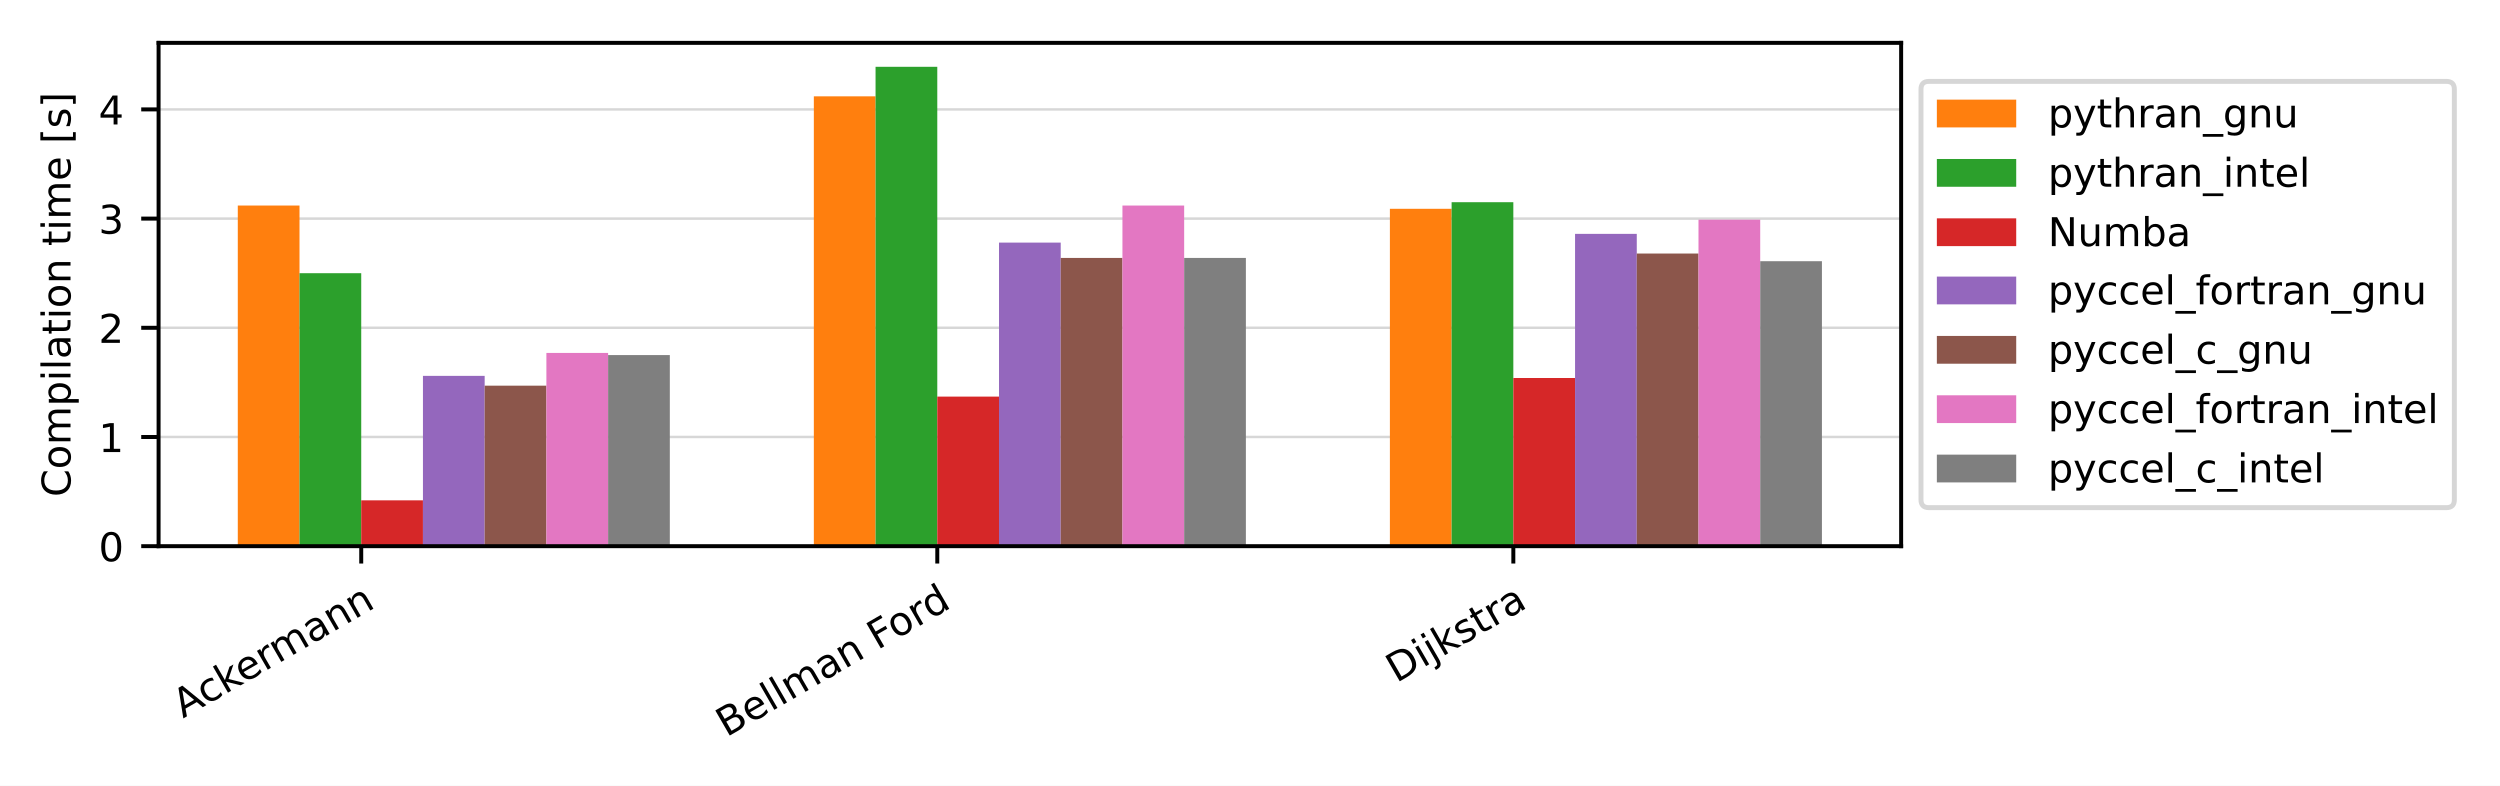
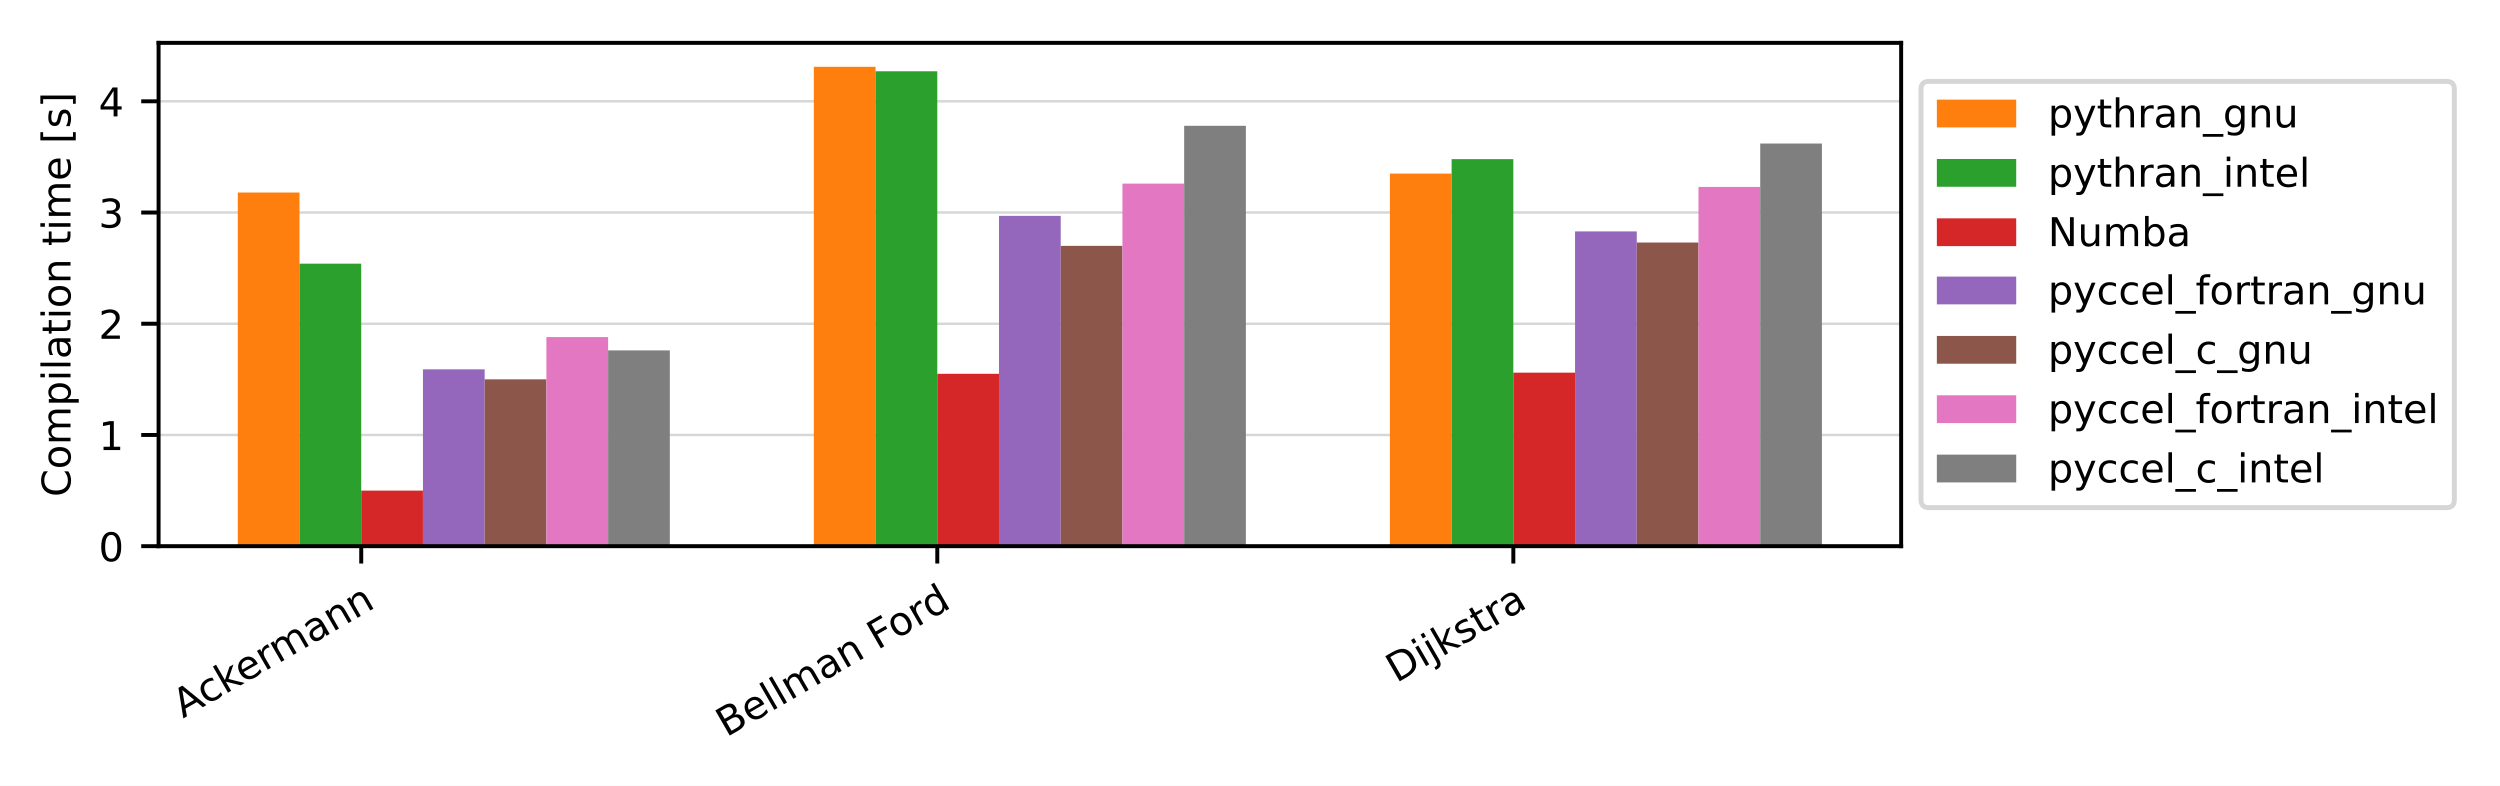
<svg xmlns="http://www.w3.org/2000/svg" xmlns:xlink="http://www.w3.org/1999/xlink" width="504pt" height="158.4pt" viewBox="0 0 504 158.4" version="1.1">
  <defs>
    <style type="text/css">*{stroke-linejoin: round; stroke-linecap: butt}</style>
  </defs>
  <g id="figure_1">
    <g id="patch_1">
      <path d="M 0 158.4  L 504 158.4  L 504 0  L 0 0  z " style="fill: #ffffff" />
    </g>
    <g id="axes_1">
      <g id="patch_2">
        <path d="M 31.97 110.11  L 383.27 110.11  L 383.27 8.64  L 31.97 8.64  z " style="fill: #ffffff" />
      </g>
      <g id="matplotlib.axis_1">
        <g id="xtick_1">
          <g id="line2d_1">
            <defs>
-               <path id="m3b40221479" d="M 0 0  L 0 3.5  " style="stroke: #000000; stroke-width: 0.8" />
-             </defs>
-             <g>
-               <use xlink:href="#m3b40221479" x="72.824" y="110.11" style="stroke: #000000; stroke-width: 0.8" />
+               <path id="mc2cd0fe511" d="M 0 0  L 0 3.5  " style="stroke: #000000; stroke-width: 0.8" />
+             </defs>
+             <g>
+               <use xlink:href="#mc2cd0fe511" x="72.824" y="110.11" style="stroke: #000000; stroke-width: 0.8" />
            </g>
          </g>
          <g id="text_1">
            <g transform="translate(36.90921 144.864) rotate(-30) scale(0.08 -0.08)">
              <defs>
                <path id="DejaVuSans-41" d="M 2188 4044  L 1331 1722  L 3047 1722  L 2188 4044  z M 1831 4666  L 2547 4666  L 4325 0  L 3669 0  L 3244 1197  L 1141 1197  L 716 0  L 50 0  L 1831 4666  z " transform="scale(0.015625)" />
                <path id="DejaVuSans-63" d="M 3122 3366  L 3122 2828  Q 2878 2963 2633 3030  Q 2388 3097 2138 3097  Q 1578 3097 1268 2742  Q 959 2388 959 1747  Q 959 1106 1268 751  Q 1578 397 2138 397  Q 2388 397 2633 464  Q 2878 531 3122 666  L 3122 134  Q 2881 22 2623 -34  Q 2366 -91 2075 -91  Q 1284 -91 818 406  Q 353 903 353 1747  Q 353 2603 823 3093  Q 1294 3584 2113 3584  Q 2378 3584 2631 3529  Q 2884 3475 3122 3366  z " transform="scale(0.015625)" />
                <path id="DejaVuSans-6b" d="M 581 4863  L 1159 4863  L 1159 1991  L 2875 3500  L 3609 3500  L 1753 1863  L 3688 0  L 2938 0  L 1159 1709  L 1159 0  L 581 0  L 581 4863  z " transform="scale(0.015625)" />
                <path id="DejaVuSans-65" d="M 3597 1894  L 3597 1613  L 953 1613  Q 991 1019 1311 708  Q 1631 397 2203 397  Q 2534 397 2845 478  Q 3156 559 3463 722  L 3463 178  Q 3153 47 2828 -22  Q 2503 -91 2169 -91  Q 1331 -91 842 396  Q 353 884 353 1716  Q 353 2575 817 3079  Q 1281 3584 2069 3584  Q 2775 3584 3186 3129  Q 3597 2675 3597 1894  z M 3022 2063  Q 3016 2534 2758 2815  Q 2500 3097 2075 3097  Q 1594 3097 1305 2825  Q 1016 2553 972 2059  L 3022 2063  z " transform="scale(0.015625)" />
                <path id="DejaVuSans-72" d="M 2631 2963  Q 2534 3019 2420 3045  Q 2306 3072 2169 3072  Q 1681 3072 1420 2755  Q 1159 2438 1159 1844  L 1159 0  L 581 0  L 581 3500  L 1159 3500  L 1159 2956  Q 1341 3275 1631 3429  Q 1922 3584 2338 3584  Q 2397 3584 2469 3576  Q 2541 3569 2628 3553  L 2631 2963  z " transform="scale(0.015625)" />
                <path id="DejaVuSans-6d" d="M 3328 2828  Q 3544 3216 3844 3400  Q 4144 3584 4550 3584  Q 5097 3584 5394 3201  Q 5691 2819 5691 2113  L 5691 0  L 5113 0  L 5113 2094  Q 5113 2597 4934 2840  Q 4756 3084 4391 3084  Q 3944 3084 3684 2787  Q 3425 2491 3425 1978  L 3425 0  L 2847 0  L 2847 2094  Q 2847 2600 2669 2842  Q 2491 3084 2119 3084  Q 1678 3084 1418 2786  Q 1159 2488 1159 1978  L 1159 0  L 581 0  L 581 3500  L 1159 3500  L 1159 2956  Q 1356 3278 1631 3431  Q 1906 3584 2284 3584  Q 2666 3584 2933 3390  Q 3200 3197 3328 2828  z " transform="scale(0.015625)" />
                <path id="DejaVuSans-61" d="M 2194 1759  Q 1497 1759 1228 1600  Q 959 1441 959 1056  Q 959 750 1161 570  Q 1363 391 1709 391  Q 2188 391 2477 730  Q 2766 1069 2766 1631  L 2766 1759  L 2194 1759  z M 3341 1997  L 3341 0  L 2766 0  L 2766 531  Q 2569 213 2275 61  Q 1981 -91 1556 -91  Q 1019 -91 701 211  Q 384 513 384 1019  Q 384 1609 779 1909  Q 1175 2209 1959 2209  L 2766 2209  L 2766 2266  Q 2766 2663 2505 2880  Q 2244 3097 1772 3097  Q 1472 3097 1187 3025  Q 903 2953 641 2809  L 641 3341  Q 956 3463 1253 3523  Q 1550 3584 1831 3584  Q 2591 3584 2966 3190  Q 3341 2797 3341 1997  z " transform="scale(0.015625)" />
                <path id="DejaVuSans-6e" d="M 3513 2113  L 3513 0  L 2938 0  L 2938 2094  Q 2938 2591 2744 2837  Q 2550 3084 2163 3084  Q 1697 3084 1428 2787  Q 1159 2491 1159 1978  L 1159 0  L 581 0  L 581 3500  L 1159 3500  L 1159 2956  Q 1366 3272 1645 3428  Q 1925 3584 2291 3584  Q 2894 3584 3203 3211  Q 3513 2838 3513 2113  z " transform="scale(0.015625)" />
              </defs>
              <use xlink:href="#DejaVuSans-41" />
              <use xlink:href="#DejaVuSans-63" x="66.658" />
              <use xlink:href="#DejaVuSans-6b" x="121.639" />
              <use xlink:href="#DejaVuSans-65" x="175.924" />
              <use xlink:href="#DejaVuSans-72" x="237.447" />
              <use xlink:href="#DejaVuSans-6d" x="276.811" />
              <use xlink:href="#DejaVuSans-61" x="374.223" />
              <use xlink:href="#DejaVuSans-6e" x="435.502" />
              <use xlink:href="#DejaVuSans-6e" x="498.881" />
            </g>
          </g>
        </g>
        <g id="xtick_2">
          <g id="line2d_2">
            <g>
-               <use xlink:href="#m3b40221479" x="188.956" y="110.11" style="stroke: #000000; stroke-width: 0.8" />
+               <use xlink:href="#mc2cd0fe511" x="188.956" y="110.11" style="stroke: #000000; stroke-width: 0.8" />
            </g>
          </g>
          <g id="text_2">
            <g transform="translate(146.4445 148.6727) rotate(-30) scale(0.08 -0.08)">
              <defs>
                <path id="DejaVuSans-42" d="M 1259 2228  L 1259 519  L 2272 519  Q 2781 519 3026 730  Q 3272 941 3272 1375  Q 3272 1813 3026 2020  Q 2781 2228 2272 2228  L 1259 2228  z M 1259 4147  L 1259 2741  L 2194 2741  Q 2656 2741 2882 2914  Q 3109 3088 3109 3444  Q 3109 3797 2882 3972  Q 2656 4147 2194 4147  L 1259 4147  z M 628 4666  L 2241 4666  Q 2963 4666 3353 4366  Q 3744 4066 3744 3513  Q 3744 3084 3544 2831  Q 3344 2578 2956 2516  Q 3422 2416 3680 2098  Q 3938 1781 3938 1306  Q 3938 681 3513 340  Q 3088 0 2303 0  L 628 0  L 628 4666  z " transform="scale(0.015625)" />
                <path id="DejaVuSans-6c" d="M 603 4863  L 1178 4863  L 1178 0  L 603 0  L 603 4863  z " transform="scale(0.015625)" />
                <path id="DejaVuSans-20" transform="scale(0.015625)" />
                <path id="DejaVuSans-46" d="M 628 4666  L 3309 4666  L 3309 4134  L 1259 4134  L 1259 2759  L 3109 2759  L 3109 2228  L 1259 2228  L 1259 0  L 628 0  L 628 4666  z " transform="scale(0.015625)" />
                <path id="DejaVuSans-6f" d="M 1959 3097  Q 1497 3097 1228 2736  Q 959 2375 959 1747  Q 959 1119 1226 758  Q 1494 397 1959 397  Q 2419 397 2687 759  Q 2956 1122 2956 1747  Q 2956 2369 2687 2733  Q 2419 3097 1959 3097  z M 1959 3584  Q 2709 3584 3137 3096  Q 3566 2609 3566 1747  Q 3566 888 3137 398  Q 2709 -91 1959 -91  Q 1206 -91 779 398  Q 353 888 353 1747  Q 353 2609 779 3096  Q 1206 3584 1959 3584  z " transform="scale(0.015625)" />
                <path id="DejaVuSans-64" d="M 2906 2969  L 2906 4863  L 3481 4863  L 3481 0  L 2906 0  L 2906 525  Q 2725 213 2448 61  Q 2172 -91 1784 -91  Q 1150 -91 751 415  Q 353 922 353 1747  Q 353 2572 751 3078  Q 1150 3584 1784 3584  Q 2172 3584 2448 3432  Q 2725 3281 2906 2969  z M 947 1747  Q 947 1113 1208 752  Q 1469 391 1925 391  Q 2381 391 2643 752  Q 2906 1113 2906 1747  Q 2906 2381 2643 2742  Q 2381 3103 1925 3103  Q 1469 3103 1208 2742  Q 947 2381 947 1747  z " transform="scale(0.015625)" />
              </defs>
              <use xlink:href="#DejaVuSans-42" />
              <use xlink:href="#DejaVuSans-65" x="68.604" />
              <use xlink:href="#DejaVuSans-6c" x="130.127" />
              <use xlink:href="#DejaVuSans-6c" x="157.91" />
              <use xlink:href="#DejaVuSans-6d" x="185.693" />
              <use xlink:href="#DejaVuSans-61" x="283.105" />
              <use xlink:href="#DejaVuSans-6e" x="344.385" />
              <use xlink:href="#DejaVuSans-20" x="407.764" />
              <use xlink:href="#DejaVuSans-46" x="439.551" />
              <use xlink:href="#DejaVuSans-6f" x="493.445" />
              <use xlink:href="#DejaVuSans-72" x="554.627" />
              <use xlink:href="#DejaVuSans-64" x="593.99" />
            </g>
          </g>
        </g>
        <g id="xtick_3">
          <g id="line2d_3">
            <g>
-               <use xlink:href="#m3b40221479" x="305.088" y="110.11" style="stroke: #000000; stroke-width: 0.8" />
+               <use xlink:href="#mc2cd0fe511" x="305.088" y="110.11" style="stroke: #000000; stroke-width: 0.8" />
            </g>
          </g>
          <g id="text_3">
            <g transform="translate(281.5124 137.7402) rotate(-30) scale(0.08 -0.08)">
              <defs>
                <path id="DejaVuSans-44" d="M 1259 4147  L 1259 519  L 2022 519  Q 2988 519 3436 956  Q 3884 1394 3884 2338  Q 3884 3275 3436 3711  Q 2988 4147 2022 4147  L 1259 4147  z M 628 4666  L 1925 4666  Q 3281 4666 3915 4102  Q 4550 3538 4550 2338  Q 4550 1131 3912 565  Q 3275 0 1925 0  L 628 0  L 628 4666  z " transform="scale(0.015625)" />
                <path id="DejaVuSans-69" d="M 603 3500  L 1178 3500  L 1178 0  L 603 0  L 603 3500  z M 603 4863  L 1178 4863  L 1178 4134  L 603 4134  L 603 4863  z " transform="scale(0.015625)" />
                <path id="DejaVuSans-6a" d="M 603 3500  L 1178 3500  L 1178 -63  Q 1178 -731 923 -1031  Q 669 -1331 103 -1331  L -116 -1331  L -116 -844  L 38 -844  Q 366 -844 484 -692  Q 603 -541 603 -63  L 603 3500  z M 603 4863  L 1178 4863  L 1178 4134  L 603 4134  L 603 4863  z " transform="scale(0.015625)" />
                <path id="DejaVuSans-73" d="M 2834 3397  L 2834 2853  Q 2591 2978 2328 3040  Q 2066 3103 1784 3103  Q 1356 3103 1142 2972  Q 928 2841 928 2578  Q 928 2378 1081 2264  Q 1234 2150 1697 2047  L 1894 2003  Q 2506 1872 2764 1633  Q 3022 1394 3022 966  Q 3022 478 2636 193  Q 2250 -91 1575 -91  Q 1294 -91 989 -36  Q 684 19 347 128  L 347 722  Q 666 556 975 473  Q 1284 391 1588 391  Q 1994 391 2212 530  Q 2431 669 2431 922  Q 2431 1156 2273 1281  Q 2116 1406 1581 1522  L 1381 1569  Q 847 1681 609 1914  Q 372 2147 372 2553  Q 372 3047 722 3315  Q 1072 3584 1716 3584  Q 2034 3584 2315 3537  Q 2597 3491 2834 3397  z " transform="scale(0.015625)" />
                <path id="DejaVuSans-74" d="M 1172 4494  L 1172 3500  L 2356 3500  L 2356 3053  L 1172 3053  L 1172 1153  Q 1172 725 1289 603  Q 1406 481 1766 481  L 2356 481  L 2356 0  L 1766 0  Q 1100 0 847 248  Q 594 497 594 1153  L 594 3053  L 172 3053  L 172 3500  L 594 3500  L 594 4494  L 1172 4494  z " transform="scale(0.015625)" />
              </defs>
              <use xlink:href="#DejaVuSans-44" />
              <use xlink:href="#DejaVuSans-69" x="77.002" />
              <use xlink:href="#DejaVuSans-6a" x="104.785" />
              <use xlink:href="#DejaVuSans-6b" x="132.568" />
              <use xlink:href="#DejaVuSans-73" x="190.479" />
              <use xlink:href="#DejaVuSans-74" x="242.578" />
              <use xlink:href="#DejaVuSans-72" x="281.787" />
              <use xlink:href="#DejaVuSans-61" x="322.9" />
            </g>
          </g>
        </g>
      </g>
      <g id="matplotlib.axis_2">
        <g id="ytick_1">
          <g id="line2d_4">
-             <path d="M 31.97 110.11  L 383.27 110.11  " clip-path="url(#p078f28f3f4)" style="fill: none; stroke: #b0b0b0; stroke-opacity: 0.5; stroke-width: 0.5; stroke-linecap: square" />
+             <path d="M 31.97 110.11  L 383.27 110.11  " clip-path="url(#p71607c0cba)" style="fill: none; stroke: #b0b0b0; stroke-opacity: 0.5; stroke-width: 0.5; stroke-linecap: square" />
          </g>
          <g id="line2d_5">
            <defs>
-               <path id="me5835ebaf8" d="M 0 0  L -3.5 0  " style="stroke: #000000; stroke-width: 0.8" />
-             </defs>
-             <g>
-               <use xlink:href="#me5835ebaf8" x="31.97" y="110.11" style="stroke: #000000; stroke-width: 0.8" />
+               <path id="m046d387af4" d="M 0 0  L -3.5 0  " style="stroke: #000000; stroke-width: 0.8" />
+             </defs>
+             <g>
+               <use xlink:href="#m046d387af4" x="31.97" y="110.11" style="stroke: #000000; stroke-width: 0.8" />
            </g>
          </g>
          <g id="text_4">
            <g transform="translate(19.88 113.149) scale(0.08 -0.08)">
              <defs>
                <path id="DejaVuSans-30" d="M 2034 4250  Q 1547 4250 1301 3770  Q 1056 3291 1056 2328  Q 1056 1369 1301 889  Q 1547 409 2034 409  Q 2525 409 2770 889  Q 3016 1369 3016 2328  Q 3016 3291 2770 3770  Q 2525 4250 2034 4250  z M 2034 4750  Q 2819 4750 3233 4129  Q 3647 3509 3647 2328  Q 3647 1150 3233 529  Q 2819 -91 2034 -91  Q 1250 -91 836 529  Q 422 1150 422 2328  Q 422 3509 836 4129  Q 1250 4750 2034 4750  z " transform="scale(0.015625)" />
              </defs>
              <use xlink:href="#DejaVuSans-30" />
            </g>
          </g>
        </g>
        <g id="ytick_2">
          <g id="line2d_6">
-             <path d="M 31.97 88.096  L 383.27 88.096  " clip-path="url(#p078f28f3f4)" style="fill: none; stroke: #b0b0b0; stroke-opacity: 0.5; stroke-width: 0.5; stroke-linecap: square" />
+             <path d="M 31.97 87.688  L 383.27 87.688  " clip-path="url(#p71607c0cba)" style="fill: none; stroke: #b0b0b0; stroke-opacity: 0.5; stroke-width: 0.5; stroke-linecap: square" />
          </g>
          <g id="line2d_7">
            <g>
-               <use xlink:href="#me5835ebaf8" x="31.97" y="88.096" style="stroke: #000000; stroke-width: 0.8" />
+               <use xlink:href="#m046d387af4" x="31.97" y="87.688" style="stroke: #000000; stroke-width: 0.8" />
            </g>
          </g>
          <g id="text_5">
-             <g transform="translate(19.88 91.13584) scale(0.08 -0.08)">
+             <g transform="translate(19.88 90.72724) scale(0.08 -0.08)">
              <defs>
                <path id="DejaVuSans-31" d="M 794 531  L 1825 531  L 1825 4091  L 703 3866  L 703 4441  L 1819 4666  L 2450 4666  L 2450 531  L 3481 531  L 3481 0  L 794 0  L 794 531  z " transform="scale(0.015625)" />
              </defs>
              <use xlink:href="#DejaVuSans-31" />
            </g>
          </g>
        </g>
        <g id="ytick_3">
          <g id="line2d_8">
-             <path d="M 31.97 66.083  L 383.27 66.083  " clip-path="url(#p078f28f3f4)" style="fill: none; stroke: #b0b0b0; stroke-opacity: 0.5; stroke-width: 0.5; stroke-linecap: square" />
+             <path d="M 31.97 65.266  L 383.27 65.266  " clip-path="url(#p71607c0cba)" style="fill: none; stroke: #b0b0b0; stroke-opacity: 0.5; stroke-width: 0.5; stroke-linecap: square" />
          </g>
          <g id="line2d_9">
            <g>
-               <use xlink:href="#me5835ebaf8" x="31.97" y="66.083" style="stroke: #000000; stroke-width: 0.8" />
+               <use xlink:href="#m046d387af4" x="31.97" y="65.266" style="stroke: #000000; stroke-width: 0.8" />
            </g>
          </g>
          <g id="text_6">
-             <g transform="translate(19.88 69.12269) scale(0.08 -0.08)">
+             <g transform="translate(19.88 68.3055) scale(0.08 -0.08)">
              <defs>
                <path id="DejaVuSans-32" d="M 1228 531  L 3431 531  L 3431 0  L 469 0  L 469 531  Q 828 903 1448 1529  Q 2069 2156 2228 2338  Q 2531 2678 2651 2914  Q 2772 3150 2772 3378  Q 2772 3750 2511 3984  Q 2250 4219 1831 4219  Q 1534 4219 1204 4116  Q 875 4013 500 3803  L 500 4441  Q 881 4594 1212 4672  Q 1544 4750 1819 4750  Q 2544 4750 2975 4387  Q 3406 4025 3406 3419  Q 3406 3131 3298 2873  Q 3191 2616 2906 2266  Q 2828 2175 2409 1742  Q 1991 1309 1228 531  z " transform="scale(0.015625)" />
              </defs>
              <use xlink:href="#DejaVuSans-32" />
            </g>
          </g>
        </g>
        <g id="ytick_4">
          <g id="line2d_10">
-             <path d="M 31.97 44.07  L 383.27 44.07  " clip-path="url(#p078f28f3f4)" style="fill: none; stroke: #b0b0b0; stroke-opacity: 0.5; stroke-width: 0.5; stroke-linecap: square" />
+             <path d="M 31.97 42.844  L 383.27 42.844  " clip-path="url(#p71607c0cba)" style="fill: none; stroke: #b0b0b0; stroke-opacity: 0.5; stroke-width: 0.5; stroke-linecap: square" />
          </g>
          <g id="line2d_11">
            <g>
-               <use xlink:href="#me5835ebaf8" x="31.97" y="44.07" style="stroke: #000000; stroke-width: 0.8" />
+               <use xlink:href="#m046d387af4" x="31.97" y="42.844" style="stroke: #000000; stroke-width: 0.8" />
            </g>
          </g>
          <g id="text_7">
-             <g transform="translate(19.88 47.10954) scale(0.08 -0.08)">
+             <g transform="translate(19.88 45.88375) scale(0.08 -0.08)">
              <defs>
                <path id="DejaVuSans-33" d="M 2597 2516  Q 3050 2419 3304 2112  Q 3559 1806 3559 1356  Q 3559 666 3084 287  Q 2609 -91 1734 -91  Q 1441 -91 1130 -33  Q 819 25 488 141  L 488 750  Q 750 597 1062 519  Q 1375 441 1716 441  Q 2309 441 2620 675  Q 2931 909 2931 1356  Q 2931 1769 2642 2001  Q 2353 2234 1838 2234  L 1294 2234  L 1294 2753  L 1863 2753  Q 2328 2753 2575 2939  Q 2822 3125 2822 3475  Q 2822 3834 2567 4026  Q 2313 4219 1838 4219  Q 1578 4219 1281 4162  Q 984 4106 628 3988  L 628 4550  Q 988 4650 1302 4700  Q 1616 4750 1894 4750  Q 2613 4750 3031 4423  Q 3450 4097 3450 3541  Q 3450 3153 3228 2886  Q 3006 2619 2597 2516  z " transform="scale(0.015625)" />
              </defs>
              <use xlink:href="#DejaVuSans-33" />
            </g>
          </g>
        </g>
        <g id="ytick_5">
          <g id="line2d_12">
-             <path d="M 31.97 22.057  L 383.27 22.057  " clip-path="url(#p078f28f3f4)" style="fill: none; stroke: #b0b0b0; stroke-opacity: 0.5; stroke-width: 0.5; stroke-linecap: square" />
+             <path d="M 31.97 20.423  L 383.27 20.423  " clip-path="url(#p71607c0cba)" style="fill: none; stroke: #b0b0b0; stroke-opacity: 0.5; stroke-width: 0.5; stroke-linecap: square" />
          </g>
          <g id="line2d_13">
            <g>
-               <use xlink:href="#me5835ebaf8" x="31.97" y="22.057" style="stroke: #000000; stroke-width: 0.8" />
+               <use xlink:href="#m046d387af4" x="31.97" y="20.423" style="stroke: #000000; stroke-width: 0.8" />
            </g>
          </g>
          <g id="text_8">
-             <g transform="translate(19.88 25.09639) scale(0.08 -0.08)">
+             <g transform="translate(19.88 23.462) scale(0.08 -0.08)">
              <defs>
                <path id="DejaVuSans-34" d="M 2419 4116  L 825 1625  L 2419 1625  L 2419 4116  z M 2253 4666  L 3047 4666  L 3047 1625  L 3713 1625  L 3713 1100  L 3047 1100  L 3047 0  L 2419 0  L 2419 1100  L 313 1100  L 313 1709  L 2253 4666  z " transform="scale(0.015625)" />
              </defs>
              <use xlink:href="#DejaVuSans-34" />
            </g>
          </g>
        </g>
        <g id="text_9">
          <g transform="translate(14.21625 100.1711) rotate(-90) scale(0.08 -0.08)">
            <defs>
              <path id="DejaVuSans-43" d="M 4122 4306  L 4122 3641  Q 3803 3938 3442 4084  Q 3081 4231 2675 4231  Q 1875 4231 1450 3742  Q 1025 3253 1025 2328  Q 1025 1406 1450 917  Q 1875 428 2675 428  Q 3081 428 3442 575  Q 3803 722 4122 1019  L 4122 359  Q 3791 134 3420 21  Q 3050 -91 2638 -91  Q 1578 -91 968 557  Q 359 1206 359 2328  Q 359 3453 968 4101  Q 1578 4750 2638 4750  Q 3056 4750 3426 4639  Q 3797 4528 4122 4306  z " transform="scale(0.015625)" />
              <path id="DejaVuSans-70" d="M 1159 525  L 1159 -1331  L 581 -1331  L 581 3500  L 1159 3500  L 1159 2969  Q 1341 3281 1617 3432  Q 1894 3584 2278 3584  Q 2916 3584 3314 3078  Q 3713 2572 3713 1747  Q 3713 922 3314 415  Q 2916 -91 2278 -91  Q 1894 -91 1617 61  Q 1341 213 1159 525  z M 3116 1747  Q 3116 2381 2855 2742  Q 2594 3103 2138 3103  Q 1681 3103 1420 2742  Q 1159 2381 1159 1747  Q 1159 1113 1420 752  Q 1681 391 2138 391  Q 2594 391 2855 752  Q 3116 1113 3116 1747  z " transform="scale(0.015625)" />
              <path id="DejaVuSans-5b" d="M 550 4863  L 1875 4863  L 1875 4416  L 1125 4416  L 1125 -397  L 1875 -397  L 1875 -844  L 550 -844  L 550 4863  z " transform="scale(0.015625)" />
              <path id="DejaVuSans-5d" d="M 1947 4863  L 1947 -844  L 622 -844  L 622 -397  L 1369 -397  L 1369 4416  L 622 4416  L 622 4863  L 1947 4863  z " transform="scale(0.015625)" />
            </defs>
            <use xlink:href="#DejaVuSans-43" />
            <use xlink:href="#DejaVuSans-6f" x="69.824" />
            <use xlink:href="#DejaVuSans-6d" x="131.006" />
            <use xlink:href="#DejaVuSans-70" x="228.418" />
            <use xlink:href="#DejaVuSans-69" x="291.895" />
            <use xlink:href="#DejaVuSans-6c" x="319.678" />
            <use xlink:href="#DejaVuSans-61" x="347.461" />
            <use xlink:href="#DejaVuSans-74" x="408.74" />
            <use xlink:href="#DejaVuSans-69" x="447.949" />
            <use xlink:href="#DejaVuSans-6f" x="475.732" />
            <use xlink:href="#DejaVuSans-6e" x="536.914" />
            <use xlink:href="#DejaVuSans-20" x="600.293" />
            <use xlink:href="#DejaVuSans-74" x="632.08" />
            <use xlink:href="#DejaVuSans-69" x="671.289" />
            <use xlink:href="#DejaVuSans-6d" x="699.072" />
            <use xlink:href="#DejaVuSans-65" x="796.484" />
            <use xlink:href="#DejaVuSans-20" x="858.008" />
            <use xlink:href="#DejaVuSans-5b" x="889.795" />
            <use xlink:href="#DejaVuSans-73" x="928.809" />
            <use xlink:href="#DejaVuSans-5d" x="980.908" />
          </g>
        </g>
      </g>
      <g id="patch_3">
-         <path d="M 47.938 110.11  L 60.381 110.11  L 60.381 41.429  L 47.938 41.429  z " clip-path="url(#p078f28f3f4)" style="fill: #ff7f0e" />
+         <path d="M 47.938 110.11  L 60.381 110.11  L 60.381 38.808  L 47.938 38.808  z " clip-path="url(#p71607c0cba)" style="fill: #ff7f0e" />
      </g>
      <g id="patch_4">
-         <path d="M 164.07 110.11  L 176.513 110.11  L 176.513 19.415  L 164.07 19.415  z " clip-path="url(#p078f28f3f4)" style="fill: #ff7f0e" />
+         <path d="M 164.07 110.11  L 176.513 110.11  L 176.513 13.472  L 164.07 13.472  z " clip-path="url(#p71607c0cba)" style="fill: #ff7f0e" />
      </g>
      <g id="patch_5">
-         <path d="M 280.203 110.11  L 292.645 110.11  L 292.645 42.089  L 280.203 42.089  z " clip-path="url(#p078f28f3f4)" style="fill: #ff7f0e" />
+         <path d="M 280.203 110.11  L 292.645 110.11  L 292.645 34.997  L 280.203 34.997  z " clip-path="url(#p71607c0cba)" style="fill: #ff7f0e" />
      </g>
      <g id="patch_6">
-         <path d="M 60.381 110.11  L 72.824 110.11  L 72.824 55.077  L 60.381 55.077  z " clip-path="url(#p078f28f3f4)" style="fill: #2ca02c" />
+         <path d="M 60.381 110.11  L 72.824 110.11  L 72.824 53.158  L 60.381 53.158  z " clip-path="url(#p71607c0cba)" style="fill: #2ca02c" />
      </g>
      <g id="patch_7">
-         <path d="M 176.513 110.11  L 188.956 110.11  L 188.956 13.472  L 176.513 13.472  z " clip-path="url(#p078f28f3f4)" style="fill: #2ca02c" />
+         <path d="M 176.513 110.11  L 188.956 110.11  L 188.956 14.369  L 176.513 14.369  z " clip-path="url(#p71607c0cba)" style="fill: #2ca02c" />
      </g>
      <g id="patch_8">
-         <path d="M 292.645 110.11  L 305.088 110.11  L 305.088 40.768  L 292.645 40.768  z " clip-path="url(#p078f28f3f4)" style="fill: #2ca02c" />
+         <path d="M 292.645 110.11  L 305.088 110.11  L 305.088 32.082  L 292.645 32.082  z " clip-path="url(#p71607c0cba)" style="fill: #2ca02c" />
      </g>
      <g id="patch_9">
-         <path d="M 72.824 110.11  L 85.266 110.11  L 85.266 100.864  L 72.824 100.864  z " clip-path="url(#p078f28f3f4)" style="fill: #d62728" />
+         <path d="M 72.824 110.11  L 85.266 110.11  L 85.266 98.899  L 72.824 98.899  z " clip-path="url(#p71607c0cba)" style="fill: #d62728" />
      </g>
      <g id="patch_10">
-         <path d="M 188.956 110.11  L 201.399 110.11  L 201.399 79.952  L 188.956 79.952  z " clip-path="url(#p078f28f3f4)" style="fill: #d62728" />
+         <path d="M 188.956 110.11  L 201.399 110.11  L 201.399 75.356  L 188.956 75.356  z " clip-path="url(#p71607c0cba)" style="fill: #d62728" />
      </g>
      <g id="patch_11">
-         <path d="M 305.088 110.11  L 317.531 110.11  L 317.531 76.209  L 305.088 76.209  z " clip-path="url(#p078f28f3f4)" style="fill: #d62728" />
+         <path d="M 305.088 110.11  L 317.531 110.11  L 317.531 75.132  L 305.088 75.132  z " clip-path="url(#p71607c0cba)" style="fill: #d62728" />
      </g>
      <g id="patch_12">
-         <path d="M 85.266 110.11  L 97.709 110.11  L 97.709 75.769  L 85.266 75.769  z " clip-path="url(#p078f28f3f4)" style="fill: #9467bd" />
+         <path d="M 85.266 110.11  L 97.709 110.11  L 97.709 74.459  L 85.266 74.459  z " clip-path="url(#p71607c0cba)" style="fill: #9467bd" />
      </g>
      <g id="patch_13">
-         <path d="M 201.399 110.11  L 213.841 110.11  L 213.841 48.913  L 201.399 48.913  z " clip-path="url(#p078f28f3f4)" style="fill: #9467bd" />
+         <path d="M 201.399 110.11  L 213.841 110.11  L 213.841 43.517  L 201.399 43.517  z " clip-path="url(#p71607c0cba)" style="fill: #9467bd" />
      </g>
      <g id="patch_14">
-         <path d="M 317.531 110.11  L 329.974 110.11  L 329.974 47.152  L 317.531 47.152  z " clip-path="url(#p078f28f3f4)" style="fill: #9467bd" />
+         <path d="M 317.531 110.11  L 329.974 110.11  L 329.974 46.656  L 317.531 46.656  z " clip-path="url(#p71607c0cba)" style="fill: #9467bd" />
      </g>
      <g id="patch_15">
-         <path d="M 97.709 110.11  L 110.152 110.11  L 110.152 77.75  L 97.709 77.75  z " clip-path="url(#p078f28f3f4)" style="fill: #8c564b" />
+         <path d="M 97.709 110.11  L 110.152 110.11  L 110.152 76.477  L 97.709 76.477  z " clip-path="url(#p71607c0cba)" style="fill: #8c564b" />
      </g>
      <g id="patch_16">
-         <path d="M 213.841 110.11  L 226.284 110.11  L 226.284 51.995  L 213.841 51.995  z " clip-path="url(#p078f28f3f4)" style="fill: #8c564b" />
+         <path d="M 213.841 110.11  L 226.284 110.11  L 226.284 49.571  L 213.841 49.571  z " clip-path="url(#p71607c0cba)" style="fill: #8c564b" />
      </g>
      <g id="patch_17">
-         <path d="M 329.974 110.11  L 342.416 110.11  L 342.416 51.114  L 329.974 51.114  z " clip-path="url(#p078f28f3f4)" style="fill: #8c564b" />
+         <path d="M 329.974 110.11  L 342.416 110.11  L 342.416 48.898  L 329.974 48.898  z " clip-path="url(#p71607c0cba)" style="fill: #8c564b" />
      </g>
      <g id="patch_18">
-         <path d="M 110.152 110.11  L 122.595 110.11  L 122.595 71.146  L 110.152 71.146  z " clip-path="url(#p078f28f3f4)" style="fill: #e377c2" />
+         <path d="M 110.152 110.11  L 122.595 110.11  L 122.595 67.957  L 110.152 67.957  z " clip-path="url(#p71607c0cba)" style="fill: #e377c2" />
      </g>
      <g id="patch_19">
-         <path d="M 226.284 110.11  L 238.727 110.11  L 238.727 41.429  L 226.284 41.429  z " clip-path="url(#p078f28f3f4)" style="fill: #e377c2" />
+         <path d="M 226.284 110.11  L 238.727 110.11  L 238.727 37.015  L 226.284 37.015  z " clip-path="url(#p71607c0cba)" style="fill: #e377c2" />
      </g>
      <g id="patch_20">
-         <path d="M 342.416 110.11  L 354.859 110.11  L 354.859 44.29  L 342.416 44.29  z " clip-path="url(#p078f28f3f4)" style="fill: #e377c2" />
+         <path d="M 342.416 110.11  L 354.859 110.11  L 354.859 37.687  L 342.416 37.687  z " clip-path="url(#p71607c0cba)" style="fill: #e377c2" />
      </g>
      <g id="patch_21">
-         <path d="M 122.595 110.11  L 135.037 110.11  L 135.037 71.587  L 122.595 71.587  z " clip-path="url(#p078f28f3f4)" style="fill: #7f7f7f" />
+         <path d="M 122.595 110.11  L 135.037 110.11  L 135.037 70.647  L 122.595 70.647  z " clip-path="url(#p71607c0cba)" style="fill: #7f7f7f" />
      </g>
      <g id="patch_22">
-         <path d="M 238.727 110.11  L 251.17 110.11  L 251.17 51.995  L 238.727 51.995  z " clip-path="url(#p078f28f3f4)" style="fill: #7f7f7f" />
+         <path d="M 238.727 110.11  L 251.17 110.11  L 251.17 25.355  L 238.727 25.355  z " clip-path="url(#p71607c0cba)" style="fill: #7f7f7f" />
      </g>
      <g id="patch_23">
-         <path d="M 354.859 110.11  L 367.302 110.11  L 367.302 52.655  L 354.859 52.655  z " clip-path="url(#p078f28f3f4)" style="fill: #7f7f7f" />
+         <path d="M 354.859 110.11  L 367.302 110.11  L 367.302 28.943  L 354.859 28.943  z " clip-path="url(#p71607c0cba)" style="fill: #7f7f7f" />
      </g>
      <g id="patch_24">
        <path d="M 31.97 110.11  L 31.97 8.64  " style="fill: none; stroke: #000000; stroke-width: 0.8; stroke-linejoin: miter; stroke-linecap: square" />
      </g>
      <g id="patch_25">
        <path d="M 383.27 110.11  L 383.27 8.64  " style="fill: none; stroke: #000000; stroke-width: 0.8; stroke-linejoin: miter; stroke-linecap: square" />
      </g>
      <g id="patch_26">
        <path d="M 31.97 110.11  L 383.27 110.11  " style="fill: none; stroke: #000000; stroke-width: 0.8; stroke-linejoin: miter; stroke-linecap: square" />
      </g>
      <g id="patch_27">
        <path d="M 31.97 8.64  L 383.27 8.64  " style="fill: none; stroke: #000000; stroke-width: 0.8; stroke-linejoin: miter; stroke-linecap: square" />
      </g>
      <g id="legend_1">
        <g id="patch_28">
          <path d="M 388.87 102.341  L 493.197 102.341  Q 494.798 102.341 494.798 100.741  L 494.798 18.009  Q 494.798 16.409 493.197 16.409  L 388.87 16.409  Q 387.27 16.409 387.27 18.009  L 387.27 100.741  Q 387.27 102.341 388.87 102.341  z " style="fill: #ffffff; opacity: 0.8; stroke: #cccccc; stroke-linejoin: miter" />
        </g>
        <g id="patch_29">
          <path d="M 390.47 25.687  L 406.47 25.687  L 406.47 20.087  L 390.47 20.087  z " style="fill: #ff7f0e" />
        </g>
        <g id="text_10">
          <g transform="translate(412.87 25.68731) scale(0.08 -0.08)">
            <defs>
              <path id="DejaVuSans-79" d="M 2059 -325  Q 1816 -950 1584 -1140  Q 1353 -1331 966 -1331  L 506 -1331  L 506 -850  L 844 -850  Q 1081 -850 1212 -737  Q 1344 -625 1503 -206  L 1606 56  L 191 3500  L 800 3500  L 1894 763  L 2988 3500  L 3597 3500  L 2059 -325  z " transform="scale(0.015625)" />
              <path id="DejaVuSans-68" d="M 3513 2113  L 3513 0  L 2938 0  L 2938 2094  Q 2938 2591 2744 2837  Q 2550 3084 2163 3084  Q 1697 3084 1428 2787  Q 1159 2491 1159 1978  L 1159 0  L 581 0  L 581 4863  L 1159 4863  L 1159 2956  Q 1366 3272 1645 3428  Q 1925 3584 2291 3584  Q 2894 3584 3203 3211  Q 3513 2838 3513 2113  z " transform="scale(0.015625)" />
              <path id="DejaVuSans-5f" d="M 3263 -1063  L 3263 -1509  L -63 -1509  L -63 -1063  L 3263 -1063  z " transform="scale(0.015625)" />
              <path id="DejaVuSans-67" d="M 2906 1791  Q 2906 2416 2648 2759  Q 2391 3103 1925 3103  Q 1463 3103 1205 2759  Q 947 2416 947 1791  Q 947 1169 1205 825  Q 1463 481 1925 481  Q 2391 481 2648 825  Q 2906 1169 2906 1791  z M 3481 434  Q 3481 -459 3084 -895  Q 2688 -1331 1869 -1331  Q 1566 -1331 1297 -1286  Q 1028 -1241 775 -1147  L 775 -588  Q 1028 -725 1275 -790  Q 1522 -856 1778 -856  Q 2344 -856 2625 -561  Q 2906 -266 2906 331  L 2906 616  Q 2728 306 2450 153  Q 2172 0 1784 0  Q 1141 0 747 490  Q 353 981 353 1791  Q 353 2603 747 3093  Q 1141 3584 1784 3584  Q 2172 3584 2450 3431  Q 2728 3278 2906 2969  L 2906 3500  L 3481 3500  L 3481 434  z " transform="scale(0.015625)" />
              <path id="DejaVuSans-75" d="M 544 1381  L 544 3500  L 1119 3500  L 1119 1403  Q 1119 906 1312 657  Q 1506 409 1894 409  Q 2359 409 2629 706  Q 2900 1003 2900 1516  L 2900 3500  L 3475 3500  L 3475 0  L 2900 0  L 2900 538  Q 2691 219 2414 64  Q 2138 -91 1772 -91  Q 1169 -91 856 284  Q 544 659 544 1381  z M 1991 3584  L 1991 3584  z " transform="scale(0.015625)" />
            </defs>
            <use xlink:href="#DejaVuSans-70" />
            <use xlink:href="#DejaVuSans-79" x="63.477" />
            <use xlink:href="#DejaVuSans-74" x="122.656" />
            <use xlink:href="#DejaVuSans-68" x="161.865" />
            <use xlink:href="#DejaVuSans-72" x="225.244" />
            <use xlink:href="#DejaVuSans-61" x="266.357" />
            <use xlink:href="#DejaVuSans-6e" x="327.637" />
            <use xlink:href="#DejaVuSans-5f" x="391.016" />
            <use xlink:href="#DejaVuSans-67" x="441.016" />
            <use xlink:href="#DejaVuSans-6e" x="504.492" />
            <use xlink:href="#DejaVuSans-75" x="567.871" />
          </g>
        </g>
        <g id="patch_30">
          <path d="M 390.47 37.652  L 406.47 37.652  L 406.47 32.052  L 390.47 32.052  z " style="fill: #2ca02c" />
        </g>
        <g id="text_11">
          <g transform="translate(412.87 37.65231) scale(0.08 -0.08)">
            <use xlink:href="#DejaVuSans-70" />
            <use xlink:href="#DejaVuSans-79" x="63.477" />
            <use xlink:href="#DejaVuSans-74" x="122.656" />
            <use xlink:href="#DejaVuSans-68" x="161.865" />
            <use xlink:href="#DejaVuSans-72" x="225.244" />
            <use xlink:href="#DejaVuSans-61" x="266.357" />
            <use xlink:href="#DejaVuSans-6e" x="327.637" />
            <use xlink:href="#DejaVuSans-5f" x="391.016" />
            <use xlink:href="#DejaVuSans-69" x="441.016" />
            <use xlink:href="#DejaVuSans-6e" x="468.799" />
            <use xlink:href="#DejaVuSans-74" x="532.178" />
            <use xlink:href="#DejaVuSans-65" x="571.387" />
            <use xlink:href="#DejaVuSans-6c" x="632.91" />
          </g>
        </g>
        <g id="patch_31">
          <path d="M 390.47 49.617  L 406.47 49.617  L 406.47 44.017  L 390.47 44.017  z " style="fill: #d62728" />
        </g>
        <g id="text_12">
          <g transform="translate(412.87 49.61731) scale(0.08 -0.08)">
            <defs>
              <path id="DejaVuSans-4e" d="M 628 4666  L 1478 4666  L 3547 763  L 3547 4666  L 4159 4666  L 4159 0  L 3309 0  L 1241 3903  L 1241 0  L 628 0  L 628 4666  z " transform="scale(0.015625)" />
              <path id="DejaVuSans-62" d="M 3116 1747  Q 3116 2381 2855 2742  Q 2594 3103 2138 3103  Q 1681 3103 1420 2742  Q 1159 2381 1159 1747  Q 1159 1113 1420 752  Q 1681 391 2138 391  Q 2594 391 2855 752  Q 3116 1113 3116 1747  z M 1159 2969  Q 1341 3281 1617 3432  Q 1894 3584 2278 3584  Q 2916 3584 3314 3078  Q 3713 2572 3713 1747  Q 3713 922 3314 415  Q 2916 -91 2278 -91  Q 1894 -91 1617 61  Q 1341 213 1159 525  L 1159 0  L 581 0  L 581 4863  L 1159 4863  L 1159 2969  z " transform="scale(0.015625)" />
            </defs>
            <use xlink:href="#DejaVuSans-4e" />
            <use xlink:href="#DejaVuSans-75" x="74.805" />
            <use xlink:href="#DejaVuSans-6d" x="138.184" />
            <use xlink:href="#DejaVuSans-62" x="235.596" />
            <use xlink:href="#DejaVuSans-61" x="299.072" />
          </g>
        </g>
        <g id="patch_32">
          <path d="M 390.47 61.36  L 406.47 61.36  L 406.47 55.76  L 390.47 55.76  z " style="fill: #9467bd" />
        </g>
        <g id="text_13">
          <g transform="translate(412.87 61.35981) scale(0.08 -0.08)">
            <defs>
              <path id="DejaVuSans-66" d="M 2375 4863  L 2375 4384  L 1825 4384  Q 1516 4384 1395 4259  Q 1275 4134 1275 3809  L 1275 3500  L 2222 3500  L 2222 3053  L 1275 3053  L 1275 0  L 697 0  L 697 3053  L 147 3053  L 147 3500  L 697 3500  L 697 3744  Q 697 4328 969 4595  Q 1241 4863 1831 4863  L 2375 4863  z " transform="scale(0.015625)" />
            </defs>
            <use xlink:href="#DejaVuSans-70" />
            <use xlink:href="#DejaVuSans-79" x="63.477" />
            <use xlink:href="#DejaVuSans-63" x="122.656" />
            <use xlink:href="#DejaVuSans-63" x="177.637" />
            <use xlink:href="#DejaVuSans-65" x="232.617" />
            <use xlink:href="#DejaVuSans-6c" x="294.141" />
            <use xlink:href="#DejaVuSans-5f" x="321.924" />
            <use xlink:href="#DejaVuSans-66" x="371.924" />
            <use xlink:href="#DejaVuSans-6f" x="407.129" />
            <use xlink:href="#DejaVuSans-72" x="468.311" />
            <use xlink:href="#DejaVuSans-74" x="509.424" />
            <use xlink:href="#DejaVuSans-72" x="548.633" />
            <use xlink:href="#DejaVuSans-61" x="589.746" />
            <use xlink:href="#DejaVuSans-6e" x="651.025" />
            <use xlink:href="#DejaVuSans-5f" x="714.404" />
            <use xlink:href="#DejaVuSans-67" x="764.404" />
            <use xlink:href="#DejaVuSans-6e" x="827.881" />
            <use xlink:href="#DejaVuSans-75" x="891.26" />
          </g>
        </g>
        <g id="patch_33">
          <path d="M 390.47 73.325  L 406.47 73.325  L 406.47 67.725  L 390.47 67.725  z " style="fill: #8c564b" />
        </g>
        <g id="text_14">
          <g transform="translate(412.87 73.32481) scale(0.08 -0.08)">
            <use xlink:href="#DejaVuSans-70" />
            <use xlink:href="#DejaVuSans-79" x="63.477" />
            <use xlink:href="#DejaVuSans-63" x="122.656" />
            <use xlink:href="#DejaVuSans-63" x="177.637" />
            <use xlink:href="#DejaVuSans-65" x="232.617" />
            <use xlink:href="#DejaVuSans-6c" x="294.141" />
            <use xlink:href="#DejaVuSans-5f" x="321.924" />
            <use xlink:href="#DejaVuSans-63" x="371.924" />
            <use xlink:href="#DejaVuSans-5f" x="426.904" />
            <use xlink:href="#DejaVuSans-67" x="476.904" />
            <use xlink:href="#DejaVuSans-6e" x="540.381" />
            <use xlink:href="#DejaVuSans-75" x="603.76" />
          </g>
        </g>
        <g id="patch_34">
          <path d="M 390.47 85.29  L 406.47 85.29  L 406.47 79.69  L 390.47 79.69  z " style="fill: #e377c2" />
        </g>
        <g id="text_15">
          <g transform="translate(412.87 85.28981) scale(0.08 -0.08)">
            <use xlink:href="#DejaVuSans-70" />
            <use xlink:href="#DejaVuSans-79" x="63.477" />
            <use xlink:href="#DejaVuSans-63" x="122.656" />
            <use xlink:href="#DejaVuSans-63" x="177.637" />
            <use xlink:href="#DejaVuSans-65" x="232.617" />
            <use xlink:href="#DejaVuSans-6c" x="294.141" />
            <use xlink:href="#DejaVuSans-5f" x="321.924" />
            <use xlink:href="#DejaVuSans-66" x="371.924" />
            <use xlink:href="#DejaVuSans-6f" x="407.129" />
            <use xlink:href="#DejaVuSans-72" x="468.311" />
            <use xlink:href="#DejaVuSans-74" x="509.424" />
            <use xlink:href="#DejaVuSans-72" x="548.633" />
            <use xlink:href="#DejaVuSans-61" x="589.746" />
            <use xlink:href="#DejaVuSans-6e" x="651.025" />
            <use xlink:href="#DejaVuSans-5f" x="714.404" />
            <use xlink:href="#DejaVuSans-69" x="764.404" />
            <use xlink:href="#DejaVuSans-6e" x="792.188" />
            <use xlink:href="#DejaVuSans-74" x="855.566" />
            <use xlink:href="#DejaVuSans-65" x="894.775" />
            <use xlink:href="#DejaVuSans-6c" x="956.299" />
          </g>
        </g>
        <g id="patch_35">
          <path d="M 390.47 97.255  L 406.47 97.255  L 406.47 91.655  L 390.47 91.655  z " style="fill: #7f7f7f" />
        </g>
        <g id="text_16">
          <g transform="translate(412.87 97.25481) scale(0.08 -0.08)">
            <use xlink:href="#DejaVuSans-70" />
            <use xlink:href="#DejaVuSans-79" x="63.477" />
            <use xlink:href="#DejaVuSans-63" x="122.656" />
            <use xlink:href="#DejaVuSans-63" x="177.637" />
            <use xlink:href="#DejaVuSans-65" x="232.617" />
            <use xlink:href="#DejaVuSans-6c" x="294.141" />
            <use xlink:href="#DejaVuSans-5f" x="321.924" />
            <use xlink:href="#DejaVuSans-63" x="371.924" />
            <use xlink:href="#DejaVuSans-5f" x="426.904" />
            <use xlink:href="#DejaVuSans-69" x="476.904" />
            <use xlink:href="#DejaVuSans-6e" x="504.688" />
            <use xlink:href="#DejaVuSans-74" x="568.066" />
            <use xlink:href="#DejaVuSans-65" x="607.275" />
            <use xlink:href="#DejaVuSans-6c" x="668.799" />
          </g>
        </g>
      </g>
    </g>
  </g>
  <defs>
-     <clipPath id="p078f28f3f4">
+     <clipPath id="p71607c0cba">
      <rect x="31.97" y="8.64" width="351.3" height="101.47" />
    </clipPath>
  </defs>
</svg>
